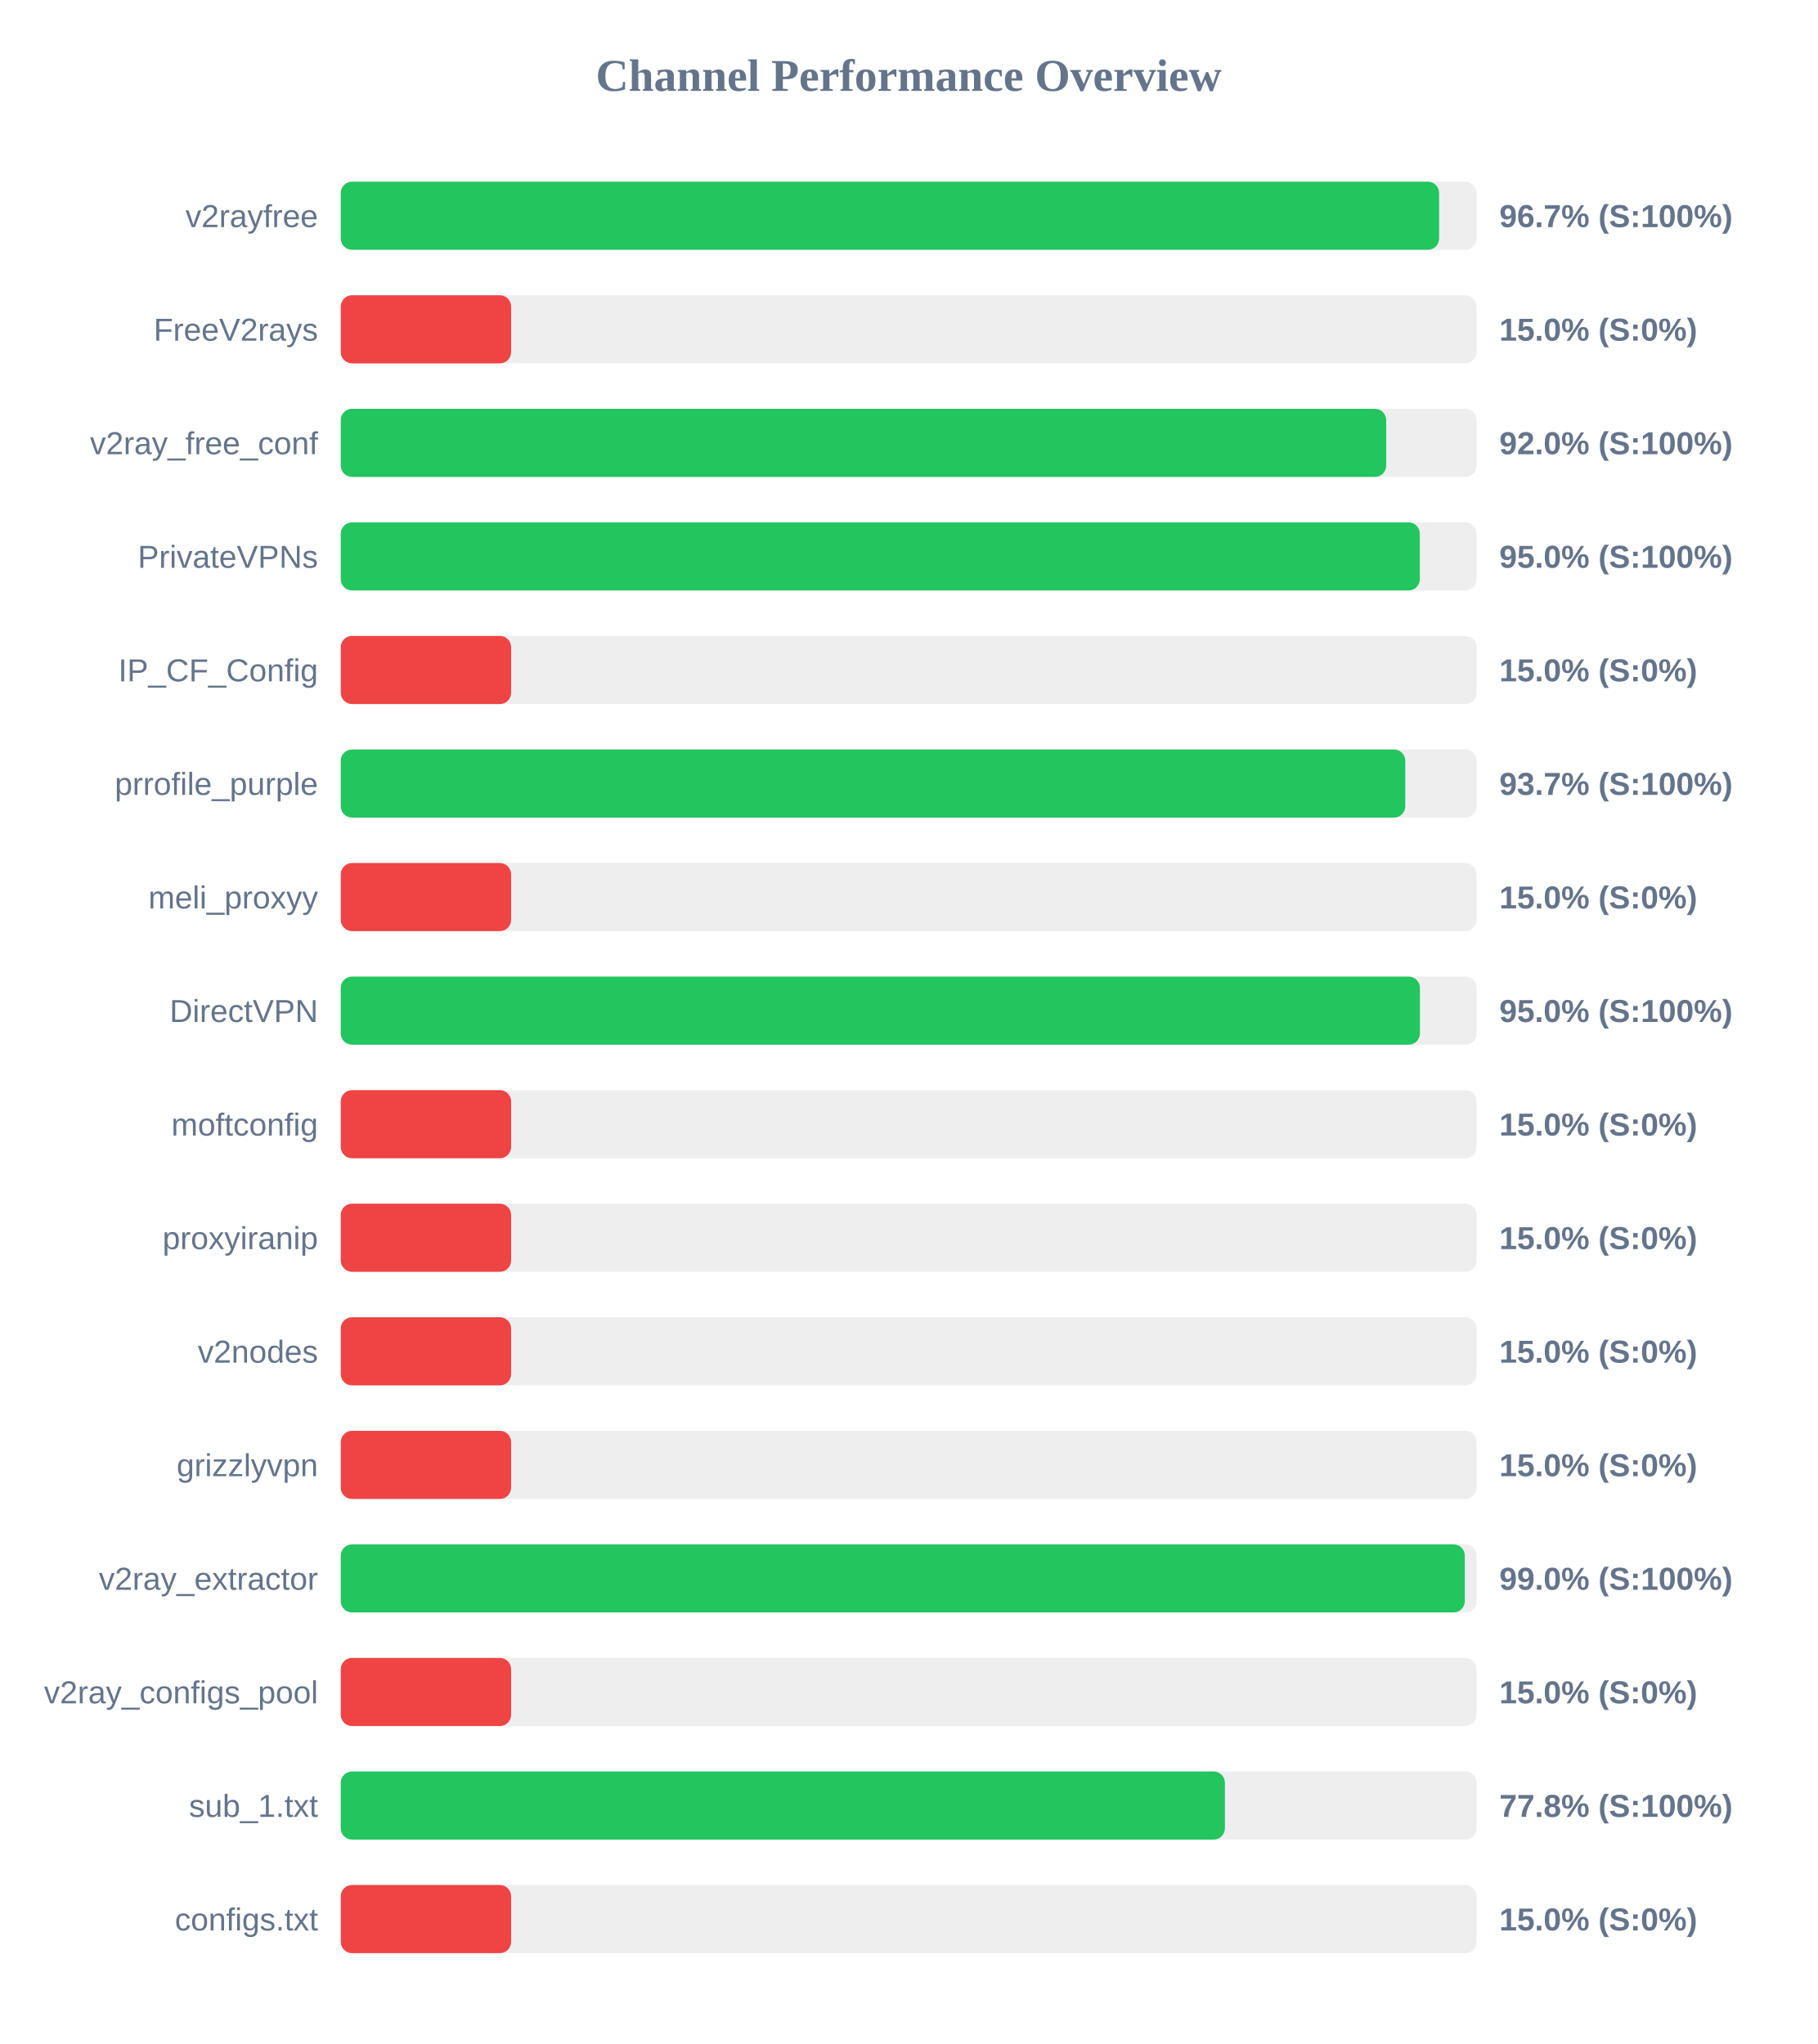
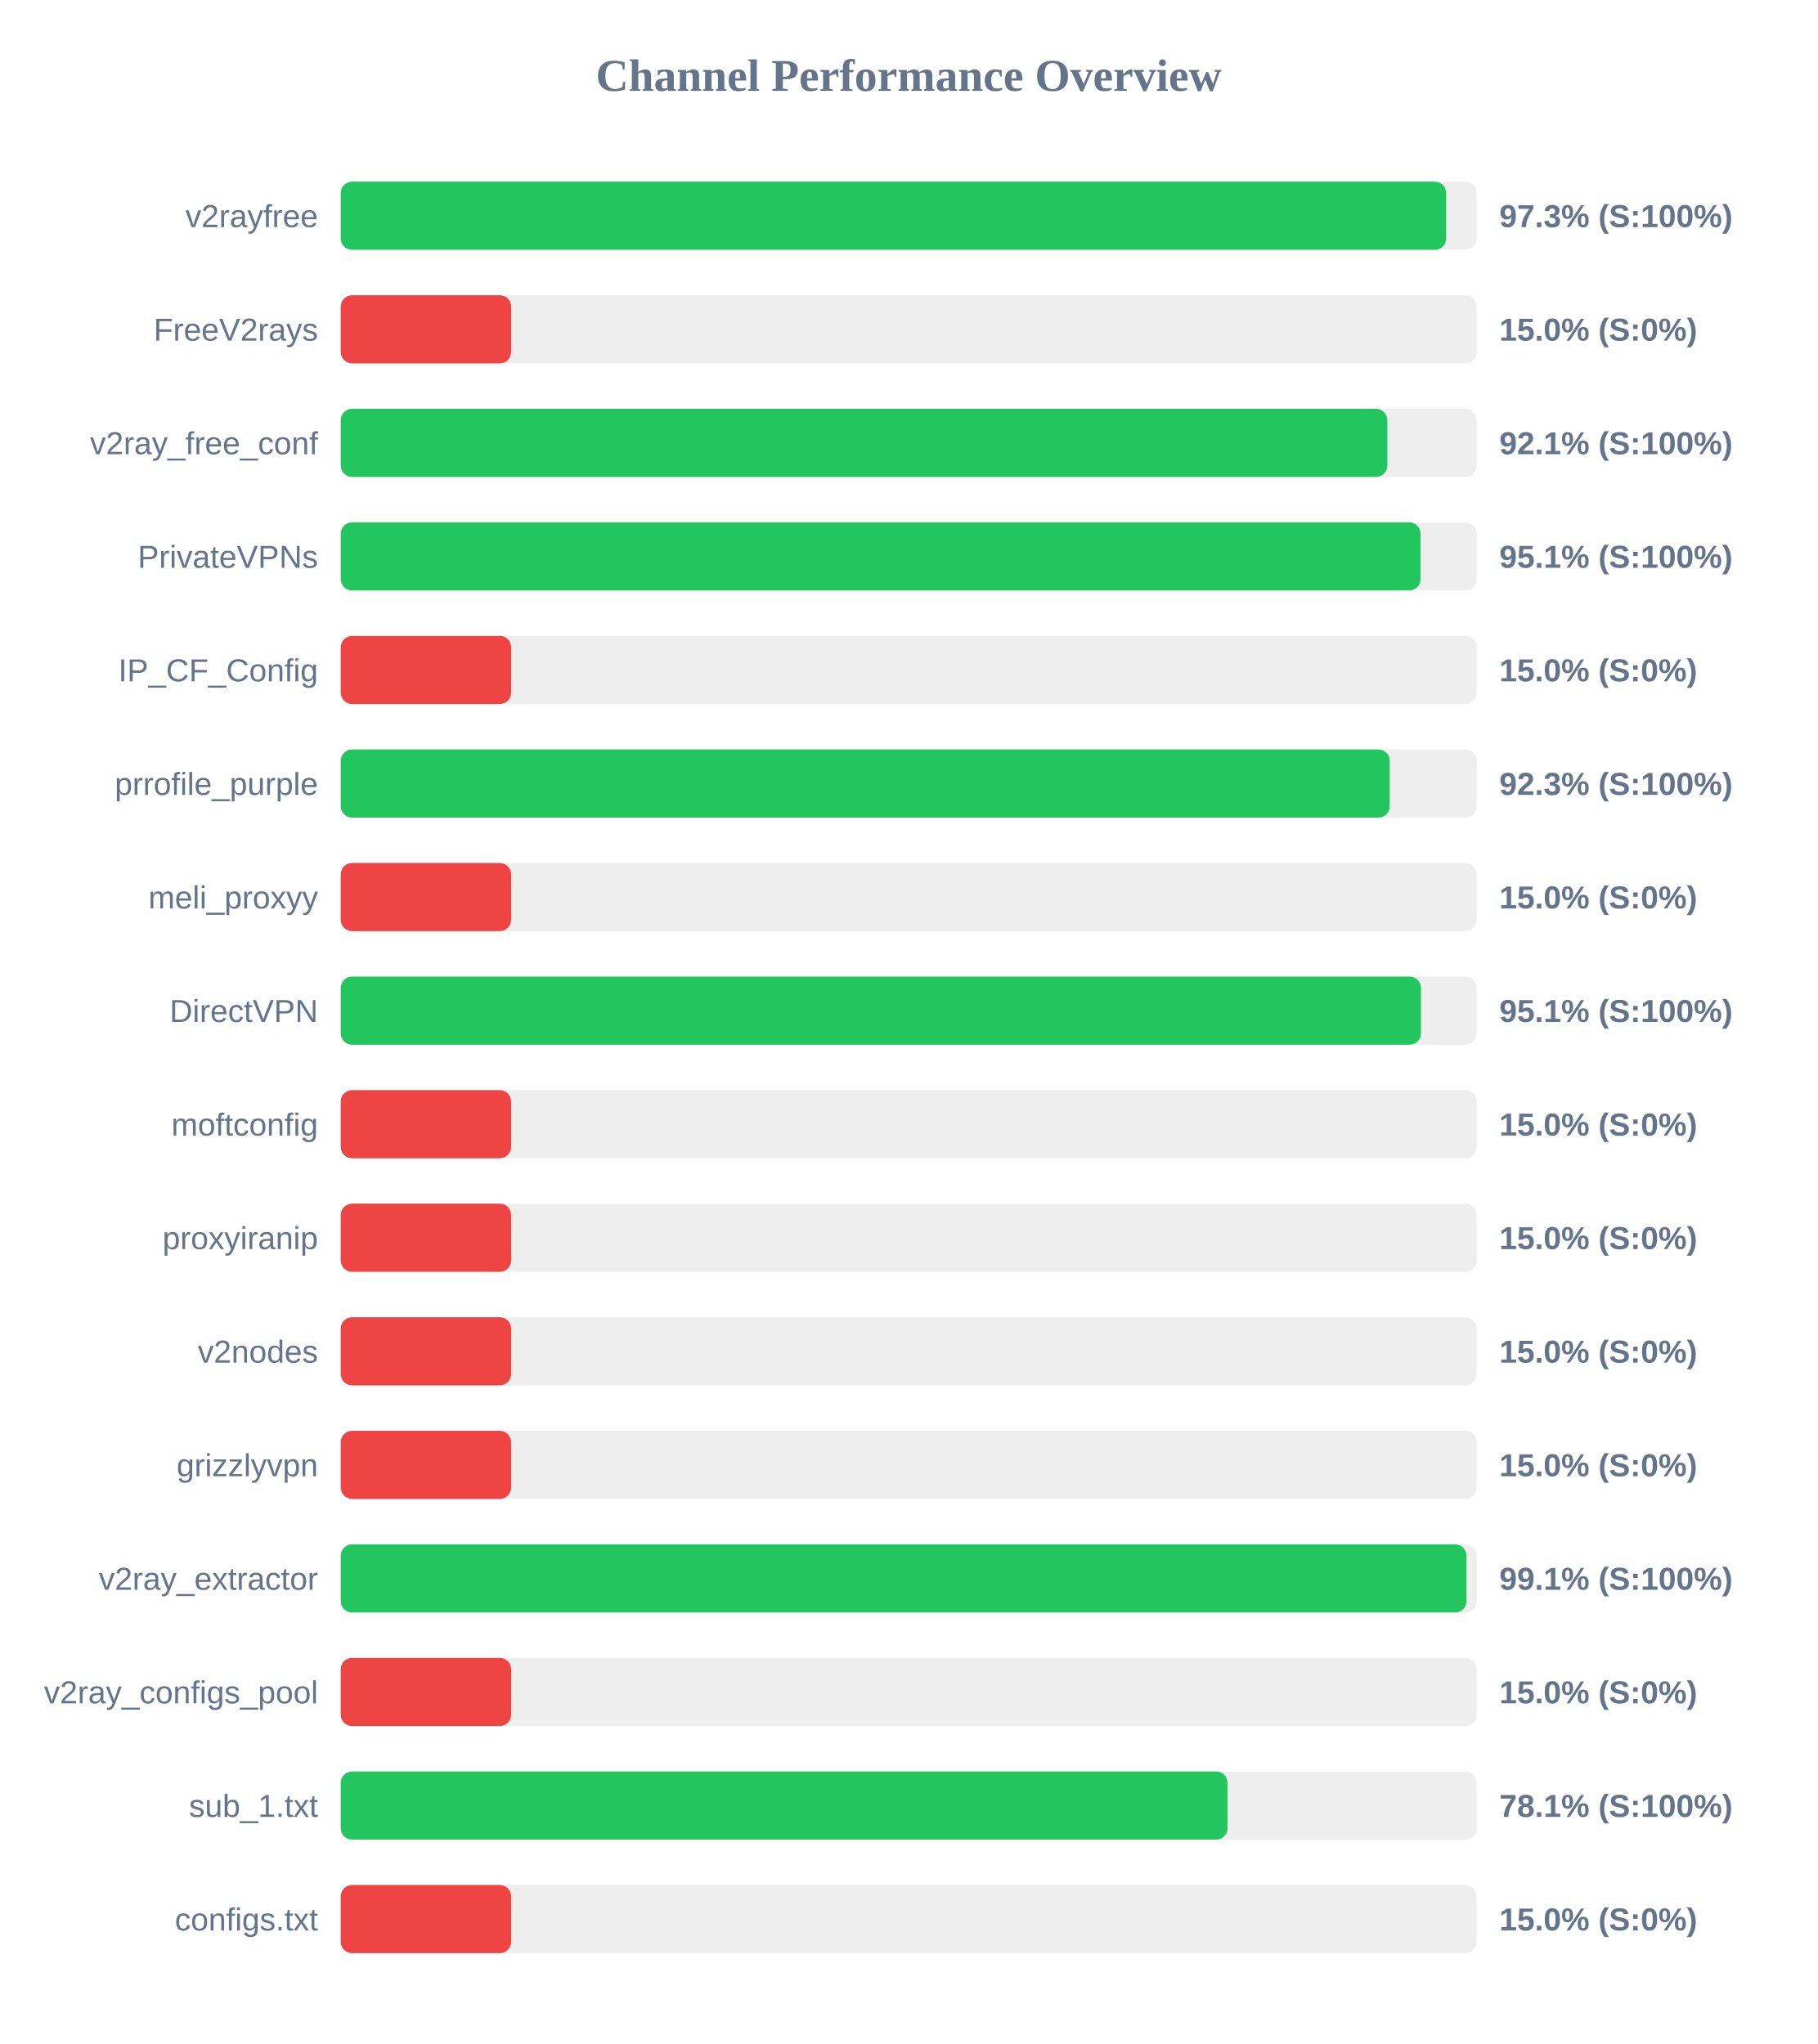
<svg xmlns="http://www.w3.org/2000/svg" width="800" height="900" version="1.1">
  <style>
        .row { font: 14px Arial; fill: #64748b; }
        .score { font: bold 14px Arial; fill: #64748b; }
    </style>
  <text x="400" y="40" text-anchor="middle" font-size="20px" font-weight="bold" fill="#64748b">Channel Performance Overview</text>
  <rect x="150" y="80" width="500" height="30" fill="#eee" rx="5" />
-   <rect x="150" y="80" width="483.5" height="30" fill="#22c55e" rx="5" />
+   <rect x="150" y="80" width="486.6" height="30" fill="#22c55e" rx="5" />
  <text x="140" y="100" text-anchor="end" class="row">v2rayfree</text>
-   <text x="660" y="100" text-anchor="start" class="score">96.7% (S:100%)</text>
+   <text x="660" y="100" text-anchor="start" class="score">97.3% (S:100%)</text>
  <rect x="150" y="130" width="500" height="30" fill="#eee" rx="5" />
  <rect x="150" y="130" width="75.0" height="30" fill="#ef4444" rx="5" />
  <text x="140" y="150" text-anchor="end" class="row">FreeV2rays</text>
  <text x="660" y="150" text-anchor="start" class="score">15.0% (S:0%)</text>
  <rect x="150" y="180" width="500" height="30" fill="#eee" rx="5" />
-   <rect x="150" y="180" width="460.2" height="30" fill="#22c55e" rx="5" />
+   <rect x="150" y="180" width="460.7" height="30" fill="#22c55e" rx="5" />
  <text x="140" y="200" text-anchor="end" class="row">v2ray_free_conf</text>
-   <text x="660" y="200" text-anchor="start" class="score">92.0% (S:100%)</text>
+   <text x="660" y="200" text-anchor="start" class="score">92.1% (S:100%)</text>
  <rect x="150" y="230" width="500" height="30" fill="#eee" rx="5" />
-   <rect x="150" y="230" width="475.0" height="30" fill="#22c55e" rx="5" />
+   <rect x="150" y="230" width="475.3" height="30" fill="#22c55e" rx="5" />
  <text x="140" y="250" text-anchor="end" class="row">PrivateVPNs</text>
-   <text x="660" y="250" text-anchor="start" class="score">95.0% (S:100%)</text>
+   <text x="660" y="250" text-anchor="start" class="score">95.1% (S:100%)</text>
  <rect x="150" y="280" width="500" height="30" fill="#eee" rx="5" />
  <rect x="150" y="280" width="75.0" height="30" fill="#ef4444" rx="5" />
  <text x="140" y="300" text-anchor="end" class="row">IP_CF_Config</text>
  <text x="660" y="300" text-anchor="start" class="score">15.0% (S:0%)</text>
  <rect x="150" y="330" width="500" height="30" fill="#eee" rx="5" />
-   <rect x="150" y="330" width="468.6" height="30" fill="#22c55e" rx="5" />
+   <rect x="150" y="330" width="461.75" height="30" fill="#22c55e" rx="5" />
  <text x="140" y="350" text-anchor="end" class="row">prrofile_purple</text>
-   <text x="660" y="350" text-anchor="start" class="score">93.7% (S:100%)</text>
+   <text x="660" y="350" text-anchor="start" class="score">92.3% (S:100%)</text>
  <rect x="150" y="380" width="500" height="30" fill="#eee" rx="5" />
  <rect x="150" y="380" width="75.0" height="30" fill="#ef4444" rx="5" />
  <text x="140" y="400" text-anchor="end" class="row">meli_proxyy</text>
  <text x="660" y="400" text-anchor="start" class="score">15.0% (S:0%)</text>
  <rect x="150" y="430" width="500" height="30" fill="#eee" rx="5" />
-   <rect x="150" y="430" width="475.05" height="30" fill="#22c55e" rx="5" />
+   <rect x="150" y="430" width="475.5" height="30" fill="#22c55e" rx="5" />
  <text x="140" y="450" text-anchor="end" class="row">DirectVPN</text>
-   <text x="660" y="450" text-anchor="start" class="score">95.0% (S:100%)</text>
+   <text x="660" y="450" text-anchor="start" class="score">95.1% (S:100%)</text>
  <rect x="150" y="480" width="500" height="30" fill="#eee" rx="5" />
  <rect x="150" y="480" width="75.0" height="30" fill="#ef4444" rx="5" />
  <text x="140" y="500" text-anchor="end" class="row">moftconfig</text>
  <text x="660" y="500" text-anchor="start" class="score">15.0% (S:0%)</text>
  <rect x="150" y="530" width="500" height="30" fill="#eee" rx="5" />
  <rect x="150" y="530" width="75.0" height="30" fill="#ef4444" rx="5" />
  <text x="140" y="550" text-anchor="end" class="row">proxyiranip</text>
  <text x="660" y="550" text-anchor="start" class="score">15.0% (S:0%)</text>
  <rect x="150" y="580" width="500" height="30" fill="#eee" rx="5" />
  <rect x="150" y="580" width="75.0" height="30" fill="#ef4444" rx="5" />
  <text x="140" y="600" text-anchor="end" class="row">v2nodes</text>
  <text x="660" y="600" text-anchor="start" class="score">15.0% (S:0%)</text>
  <rect x="150" y="630" width="500" height="30" fill="#eee" rx="5" />
  <rect x="150" y="630" width="75.0" height="30" fill="#ef4444" rx="5" />
  <text x="140" y="650" text-anchor="end" class="row">grizzlyvpn</text>
  <text x="660" y="650" text-anchor="start" class="score">15.0% (S:0%)</text>
  <rect x="150" y="680" width="500" height="30" fill="#eee" rx="5" />
-   <rect x="150" y="680" width="494.8" height="30" fill="#22c55e" rx="5" />
+   <rect x="150" y="680" width="495.55" height="30" fill="#22c55e" rx="5" />
  <text x="140" y="700" text-anchor="end" class="row">v2ray_extractor</text>
-   <text x="660" y="700" text-anchor="start" class="score">99.0% (S:100%)</text>
+   <text x="660" y="700" text-anchor="start" class="score">99.1% (S:100%)</text>
  <rect x="150" y="730" width="500" height="30" fill="#eee" rx="5" />
  <rect x="150" y="730" width="75.0" height="30" fill="#ef4444" rx="5" />
  <text x="140" y="750" text-anchor="end" class="row">v2ray_configs_pool</text>
  <text x="660" y="750" text-anchor="start" class="score">15.0% (S:0%)</text>
  <rect x="150" y="780" width="500" height="30" fill="#eee" rx="5" />
-   <rect x="150" y="780" width="389.2" height="30" fill="#22c55e" rx="5" />
+   <rect x="150" y="780" width="390.35" height="30" fill="#22c55e" rx="5" />
  <text x="140" y="800" text-anchor="end" class="row">sub_1.txt</text>
-   <text x="660" y="800" text-anchor="start" class="score">77.8% (S:100%)</text>
+   <text x="660" y="800" text-anchor="start" class="score">78.1% (S:100%)</text>
  <rect x="150" y="830" width="500" height="30" fill="#eee" rx="5" />
  <rect x="150" y="830" width="75.0" height="30" fill="#ef4444" rx="5" />
  <text x="140" y="850" text-anchor="end" class="row">configs.txt</text>
  <text x="660" y="850" text-anchor="start" class="score">15.0% (S:0%)</text>
</svg>
